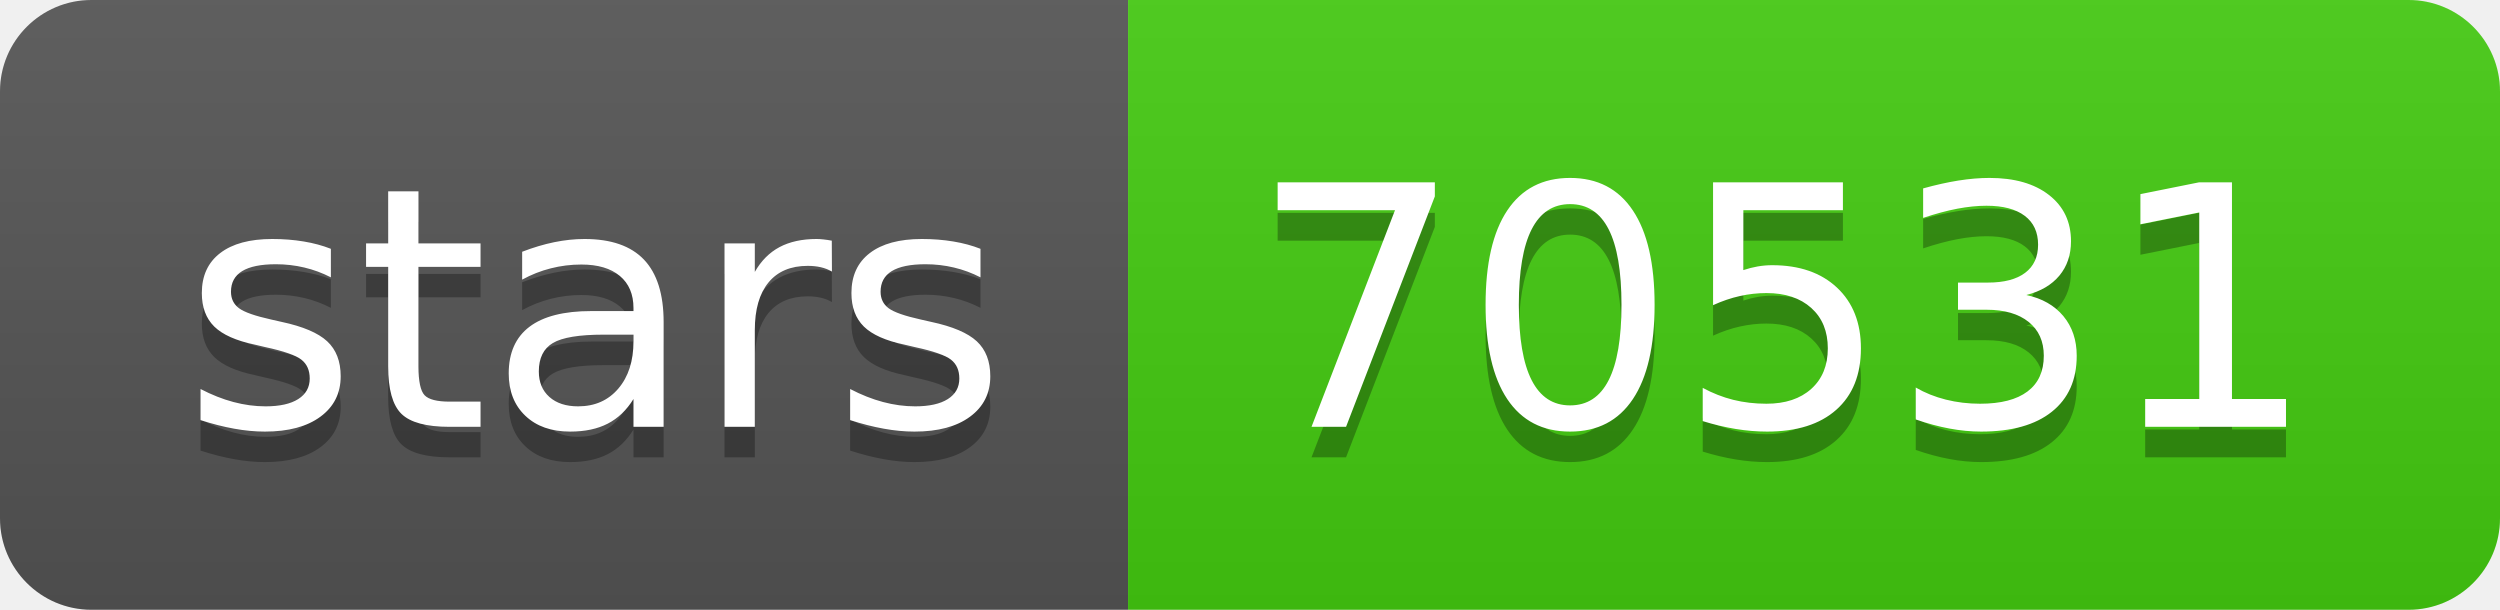
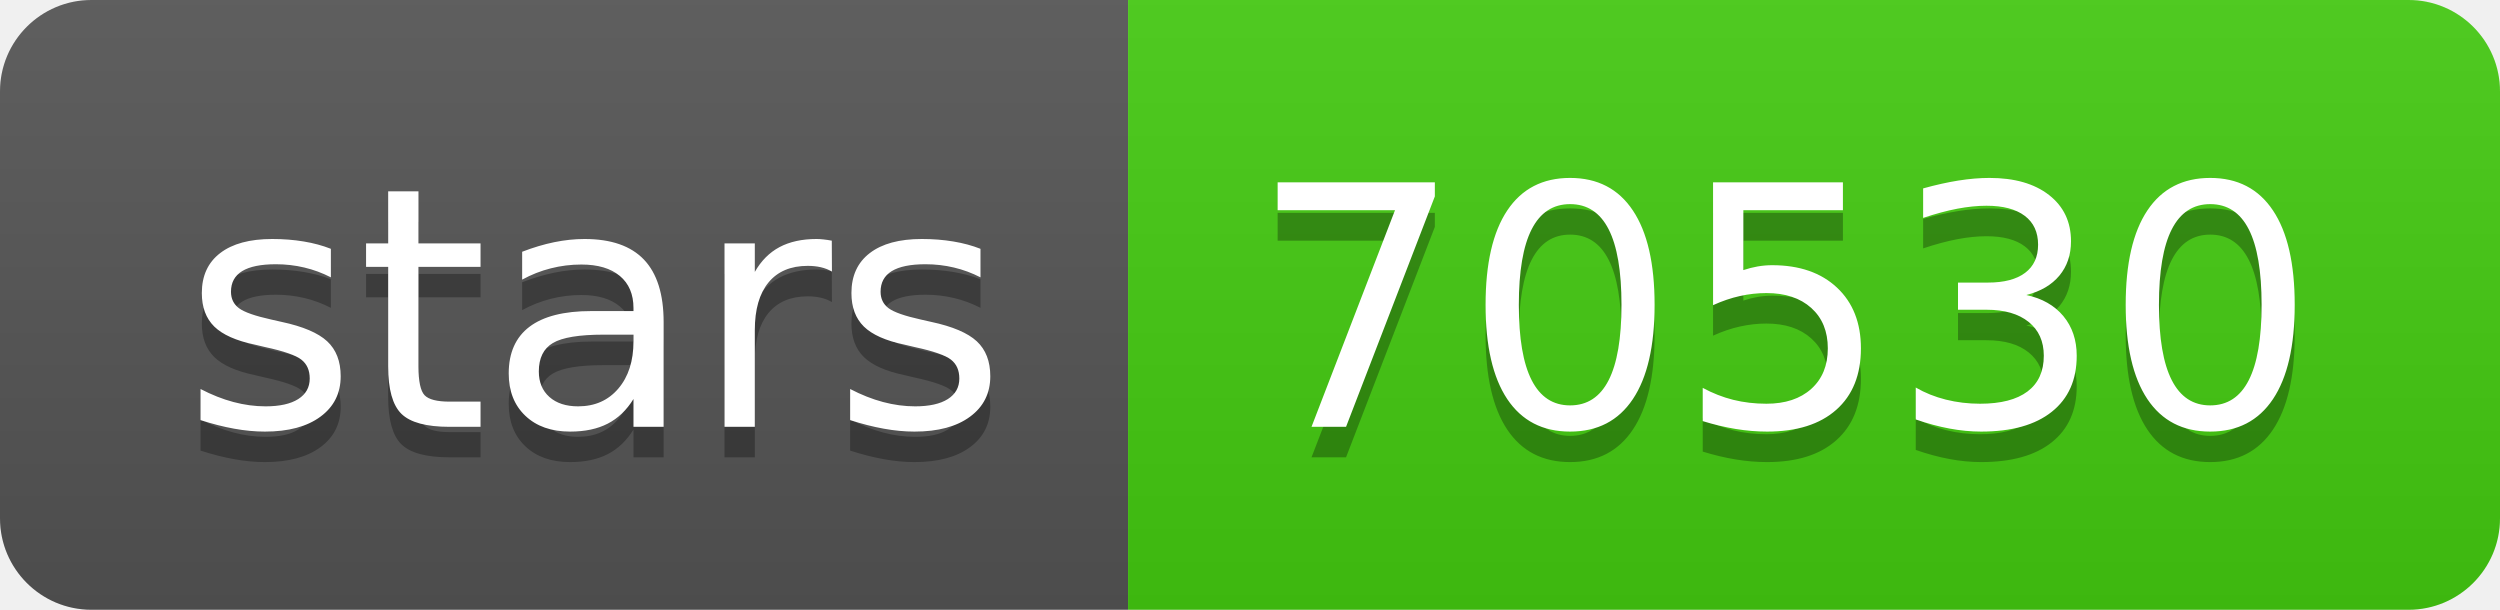
- <svg xmlns="http://www.w3.org/2000/svg" width="82" height="20" role="img" aria-label="stars: 70531">
+ <svg xmlns="http://www.w3.org/2000/svg" width="82" height="20" role="img" aria-label="stars: 70530">
  <linearGradient id="s" x2="0" y2="100%">
    <stop offset="0" stop-color="#bbb" stop-opacity=".1" />
    <stop offset="1" stop-opacity=".1" />
  </linearGradient>
  <clipPath id="r">
    <rect width="82" height="20" rx="3" fill="#fff" />
  </clipPath>
  <g clip-path="url(#r)">
    <rect width="37" height="20" fill="#555" />
    <rect x="37" width="45" height="20" fill="#4c1" />
    <rect width="82" height="20" fill="url(#s)" />
  </g>
  <g fill="#fff" text-anchor="middle" font-family="Verdana,Geneva,DejaVu Sans,sans-serif" text-rendering="geometricPrecision" font-size="110">
    <text aria-hidden="true" x="195" y="150" fill="#010101" fill-opacity=".3" transform="scale(.1)" textLength="270">stars</text>
    <text x="195" y="140" transform="scale(.1)" fill="#fff" textLength="270">stars</text>
-     <text aria-hidden="true" x="585" y="150" fill="#010101" fill-opacity=".3" transform="scale(.1)" textLength="350">70531</text>
-     <text x="585" y="140" transform="scale(.1)" fill="#fff" textLength="350">70531</text>
+     <text aria-hidden="true" x="585" y="150" fill="#010101" fill-opacity=".3" transform="scale(.1)" textLength="350">70530</text>
+     <text x="585" y="140" transform="scale(.1)" fill="#fff" textLength="350">70530</text>
  </g>
</svg>
